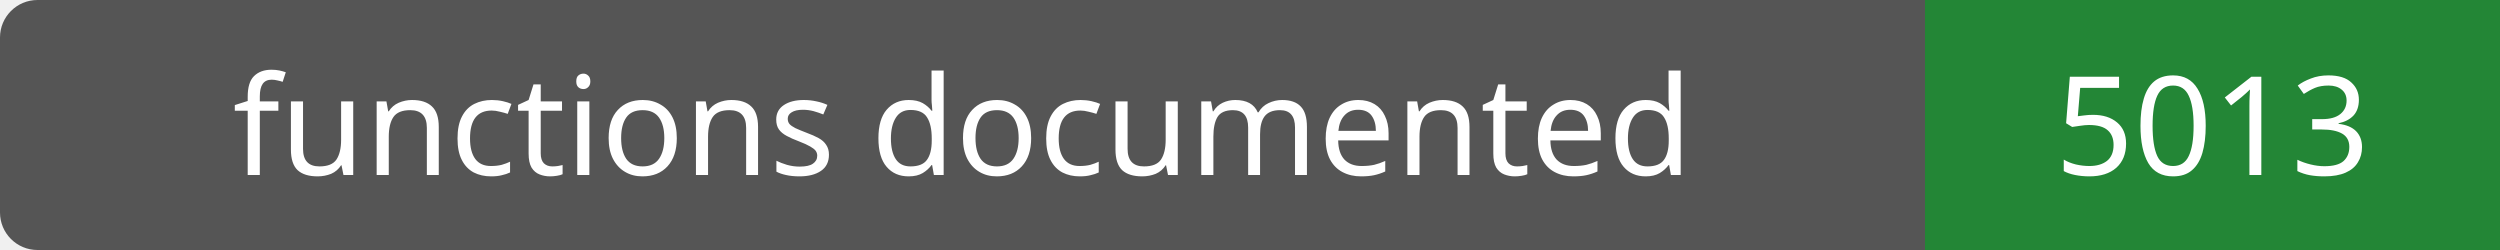
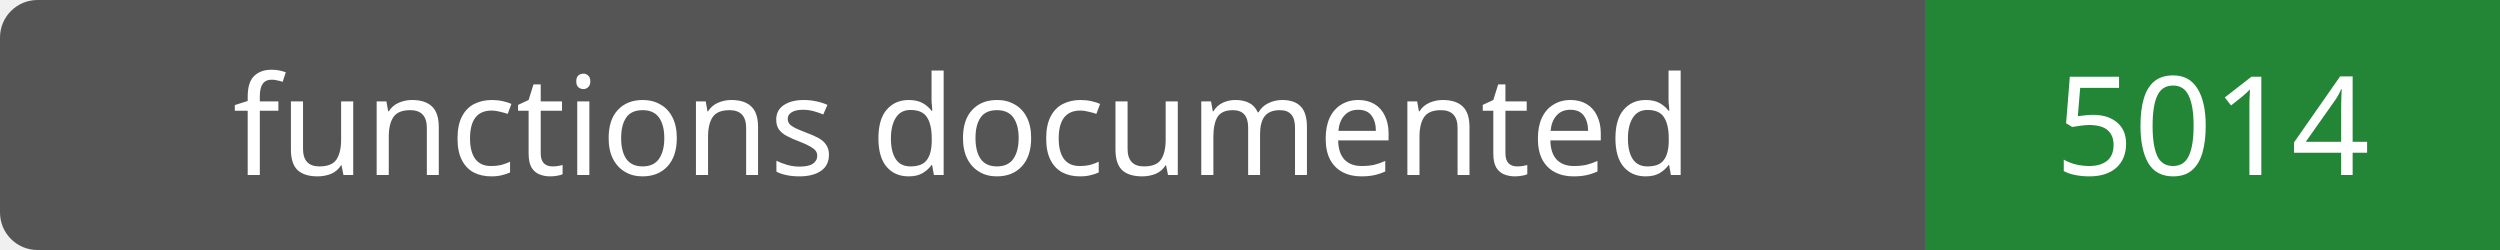
- <svg xmlns="http://www.w3.org/2000/svg" width="200" height="20" role="img" aria-label="functions documented: 5013">
+ <svg xmlns="http://www.w3.org/2000/svg" width="200" height="20" role="img" aria-label="functions documented: 5014">
  <rect width="200" height="20" rx="3" fill="#555" />
  <path fill="#238636" d="M154 0h46v20H154z" />
  <g fill="#fff" text-anchor="middle" font-family="Verdana,sans-serif" font-size="11">
    <text x="77.0" y="14">functions documented</text>
-     <text x="177.0" y="14">5013</text>
+     <text x="177.0" y="14">5014</text>
  </g>
</svg>
